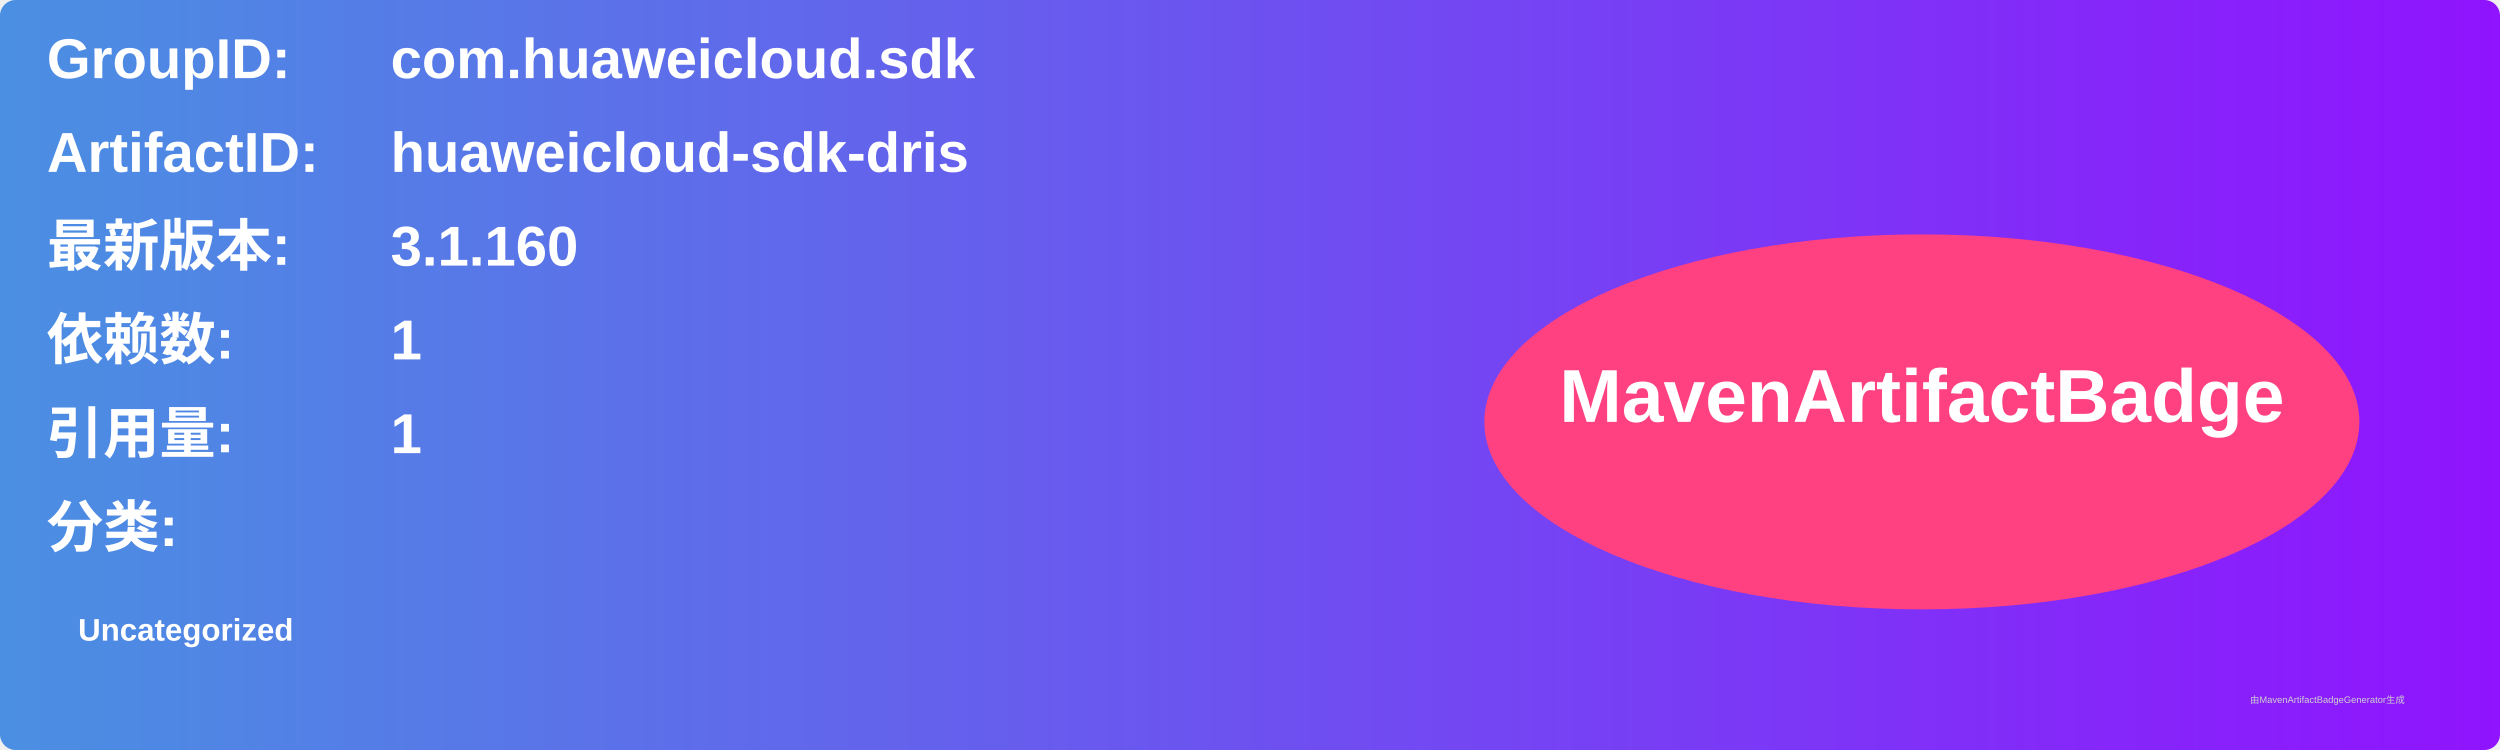
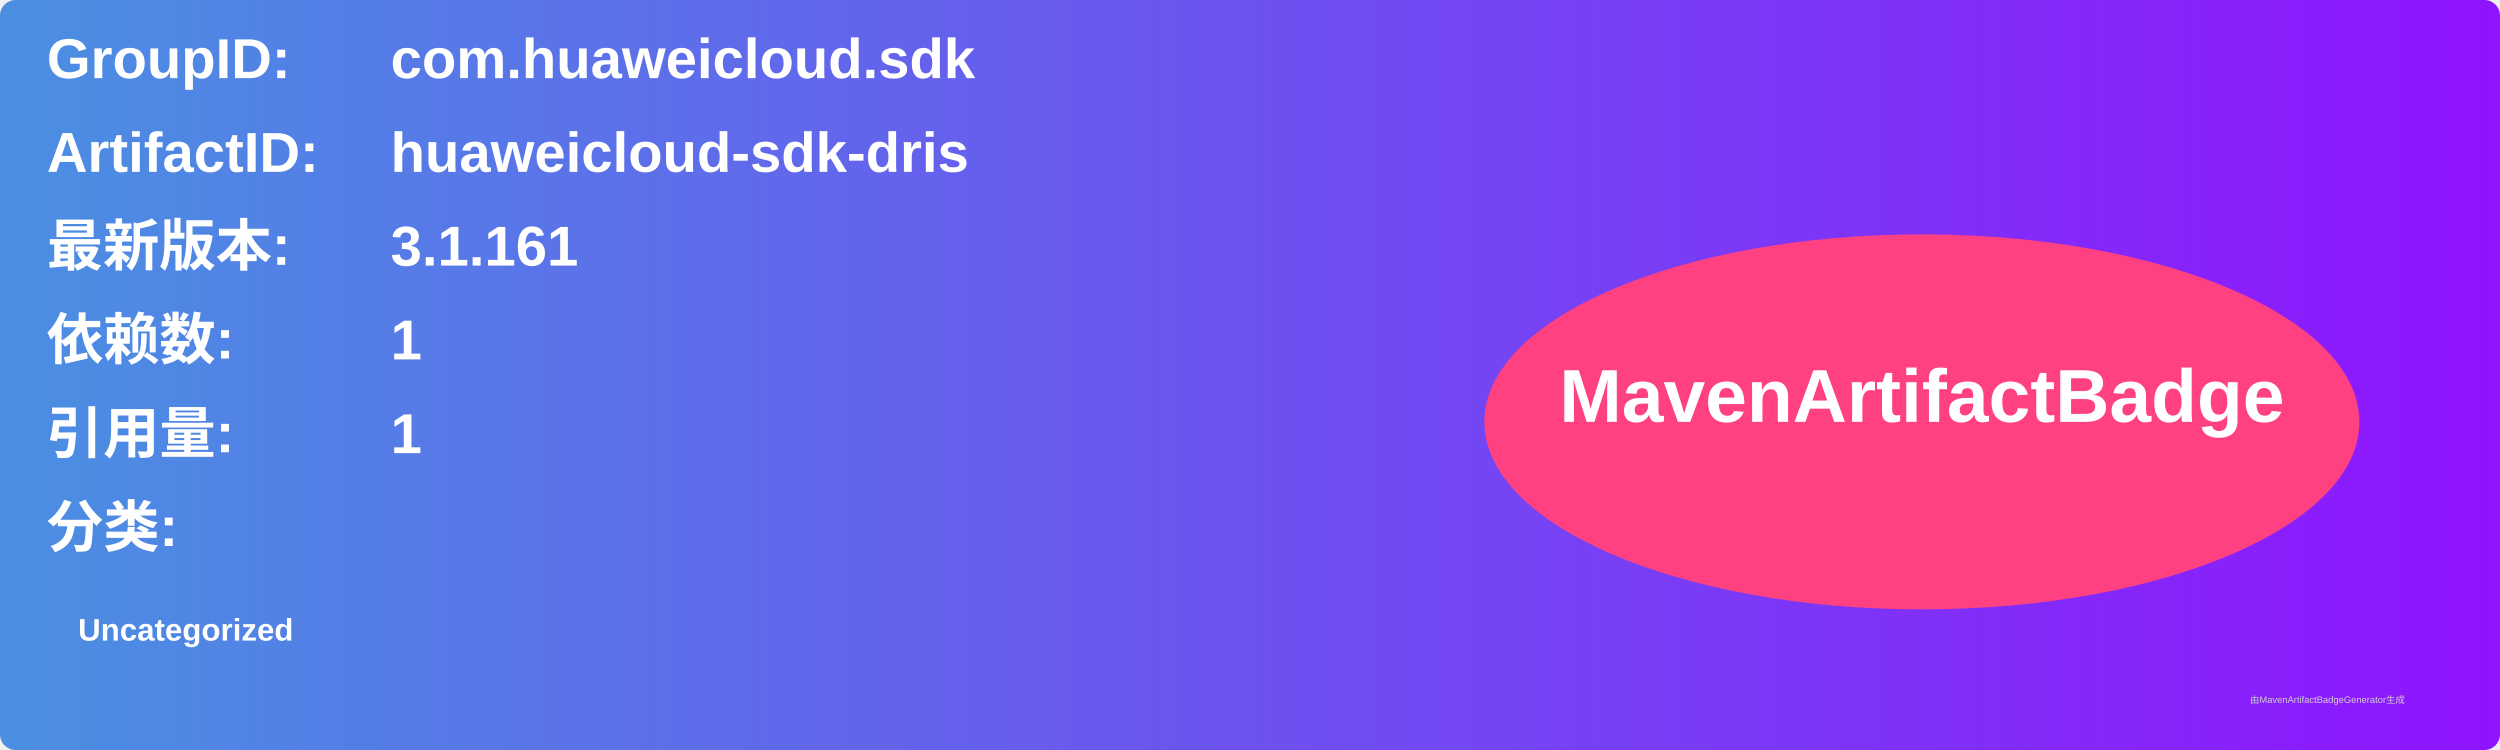
<svg xmlns="http://www.w3.org/2000/svg" width="800" height="240" viewBox="0 0 800 240">
  <linearGradient id="grad" x1="0%" y1="0%" x2="100%" y2="0%">
    <stop offset="0%" stop-color="#4a90e2" />
    <stop offset="100%" stop-color="#9013fe" />
  </linearGradient>
  <rect width="100%" height="100%" rx="5" ry="5" fill="url(#grad)" />
  <g transform="translate(15, 15)">
    <text x="0" y="10" font-family="Arial" font-size="18" fill="white" font-weight="bold" width="260">GroupID:</text>
    <text x="110" y="10" font-family="Arial" font-size="18" fill="white" font-weight="bold" width="460">com.huaweicloud.sdk</text>
    <text x="0" y="40" font-family="Arial" font-size="18" fill="white" font-weight="bold" width="260">ArtifactID:</text>
    <text x="110" y="40" font-family="Arial" font-size="18" fill="white" font-weight="bold" width="460">huaweicloud-sdk-dris</text>
    <text x="0" y="70" font-family="Arial" font-size="18" fill="white" font-weight="bold">最新版本:</text>
    <text x="110" y="70" font-family="Arial" font-size="18" fill="white" font-weight="bold">
-       <tspan font-weight="bold">3.1.160</tspan>
+       <tspan font-weight="bold">3.1.161</tspan>
    </text>
    <text x="0" y="100" font-family="Arial" font-size="18" fill="white" font-weight="bold">依赖数: </text>
    <text x="110" y="100" font-family="Arial" font-size="18" fill="white">
      <tspan font-weight="bold">1</tspan>
    </text>
    <text x="0" y="130" font-family="Arial" font-size="18" fill="white" font-weight="bold">引用量: </text>
    <text x="110" y="130" font-family="Arial" font-size="18" fill="white">
      <tspan font-weight="bold">1</tspan>
    </text>
    <text x="0" y="160" font-family="Arial" font-size="18" fill="white" font-weight="bold">分类:</text>
    <text x="10" y="190" font-family="Arial" font-size="10" fill="white">
      <tspan font-weight="bold">Uncategorized</tspan>
    </text>
    <ellipse cx="600" cy="120" rx="140" ry="60" fill="#ff4081" />
    <text x="600" y="120" text-anchor="middle" font-family="Arial" font-size="24" fill="white" font-weight="bold">MavenArtifactBadge</text>
  </g>
  <text x="720" y="225" font-family="Arial" font-size="3" fill="#d0d0d0">由MavenArtifactBadgeGenerator生成</text>
</svg>
